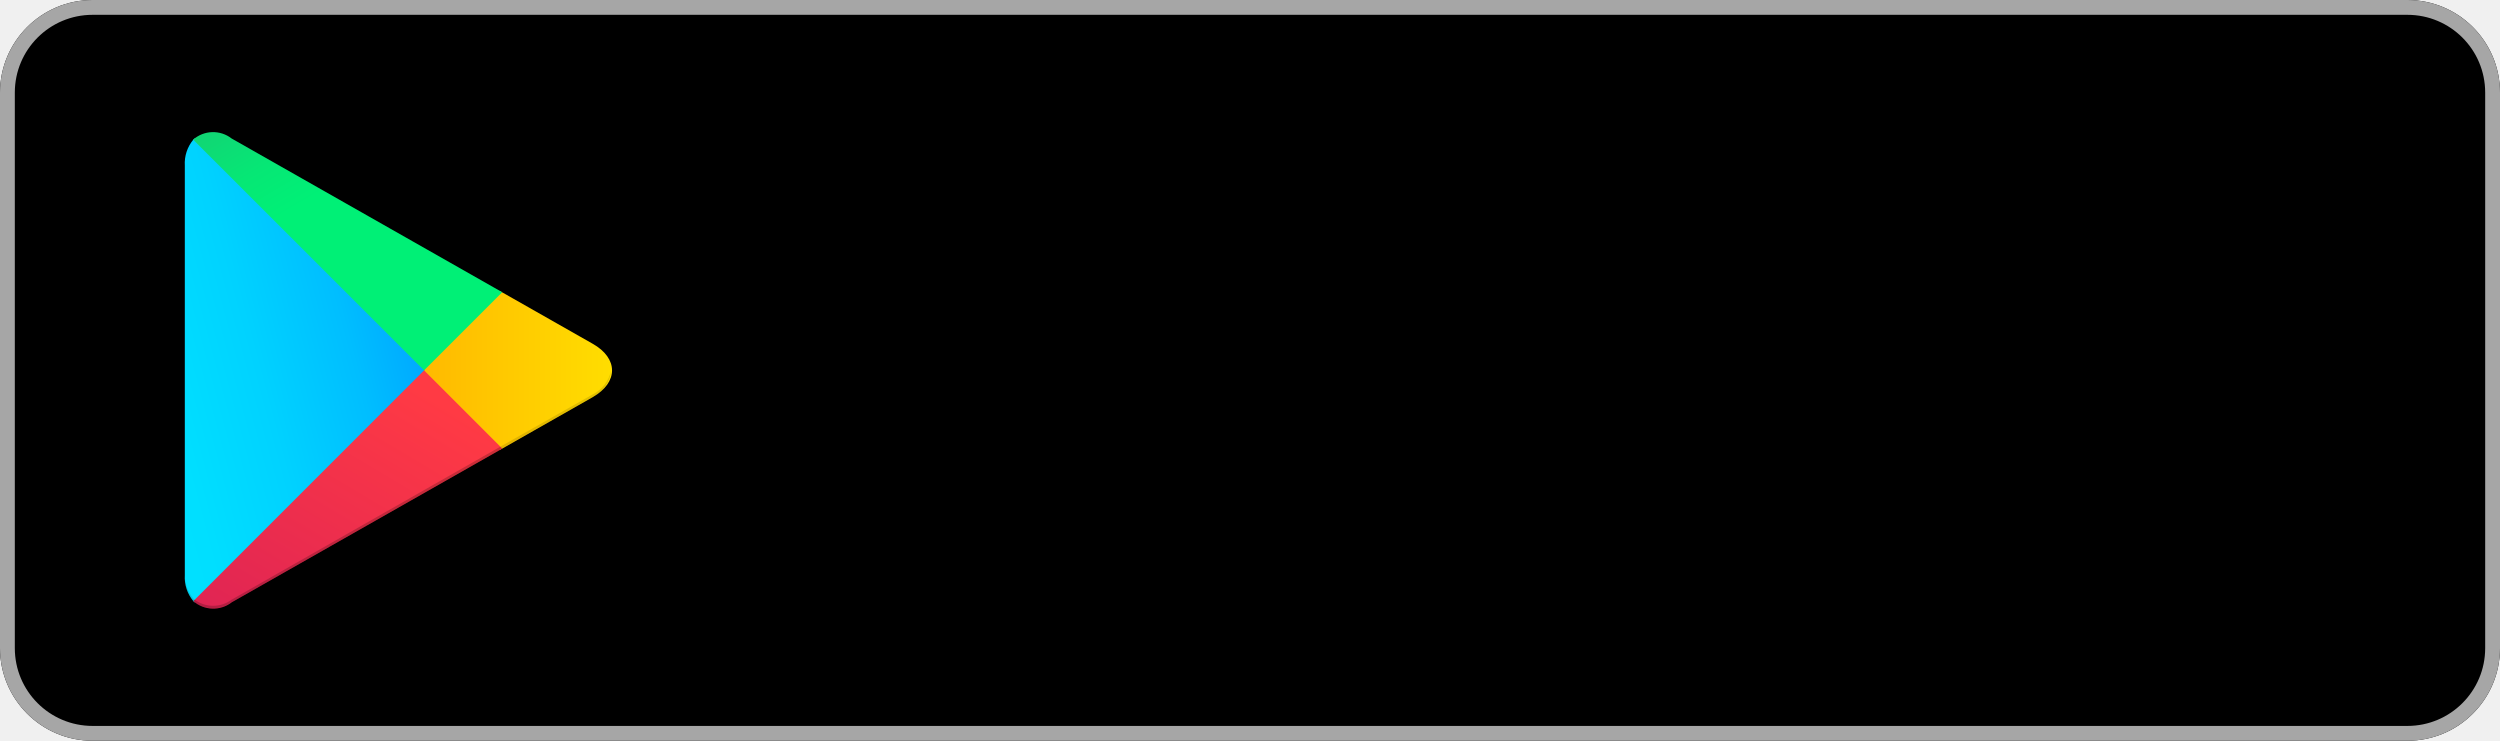
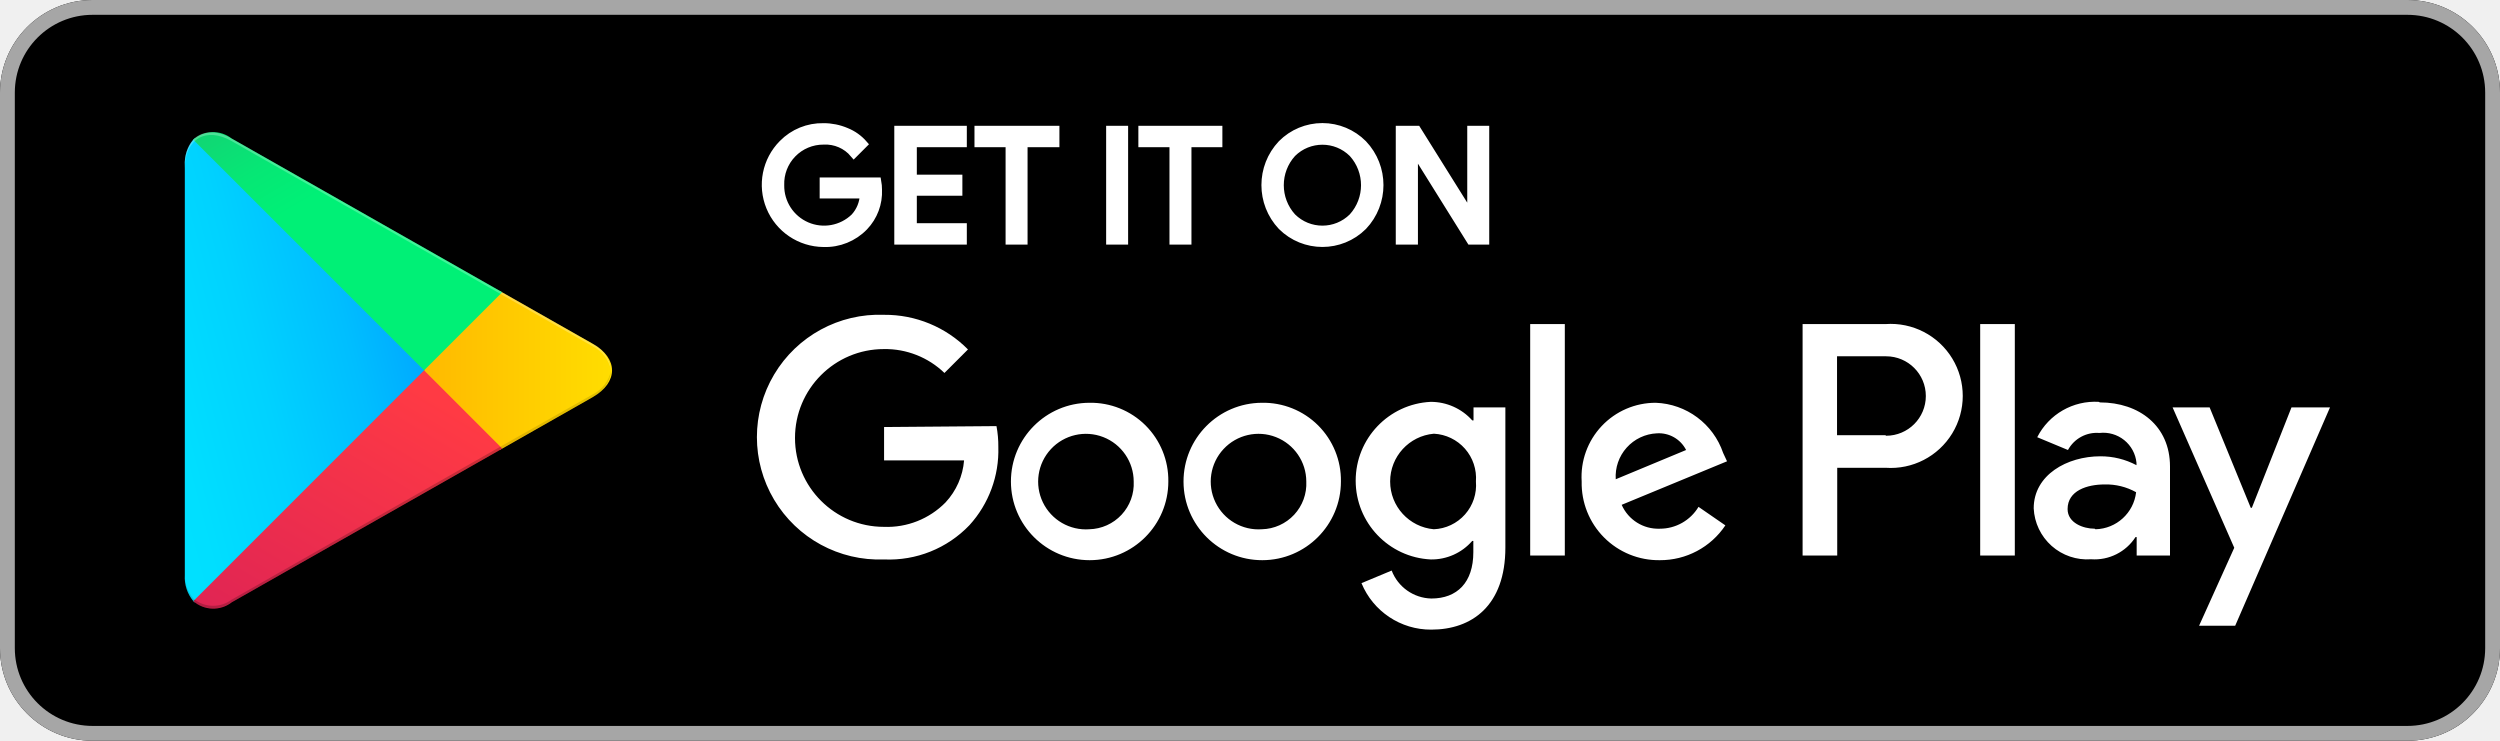
<svg xmlns="http://www.w3.org/2000/svg" width="162px" height="48px" viewBox="0 0 162 48" version="1.1">
  <defs>
    <linearGradient x1="91.488%" y1="4.948%" x2="-38.352%" y2="71.907%" id="linearGradient-1">
      <stop stop-color="#00A0FF" offset="0%" />
      <stop stop-color="#00A1FF" offset="1%" />
      <stop stop-color="#00BEFF" offset="26%" />
      <stop stop-color="#00D2FF" offset="51%" />
      <stop stop-color="#00DFFF" offset="76%" />
      <stop stop-color="#00E3FF" offset="100%" />
    </linearGradient>
    <linearGradient x1="107.685%" y1="50%" x2="-130.64%" y2="50%" id="linearGradient-2">
      <stop stop-color="#FFE000" offset="0%" />
      <stop stop-color="#FFBD00" offset="41%" />
      <stop stop-color="#FFA500" offset="78%" />
      <stop stop-color="#FF9C00" offset="100%" />
    </linearGradient>
    <linearGradient x1="86.219%" y1="17.877%" x2="-50.15%" y2="194.703%" id="linearGradient-3">
      <stop stop-color="#FF3A44" offset="0%" />
      <stop stop-color="#C31162" offset="100%" />
    </linearGradient>
    <linearGradient x1="-18.754%" y1="-54.052%" x2="42.121%" y2="24.917%" id="linearGradient-4">
      <stop stop-color="#32A071" offset="0%" />
      <stop stop-color="#2DA771" offset="7%" />
      <stop stop-color="#15CF74" offset="48%" />
      <stop stop-color="#06E775" offset="80%" />
      <stop stop-color="#00F076" offset="100%" />
    </linearGradient>
  </defs>
  <g id="Page-1" stroke="none" stroke-width="1" fill="none" fill-rule="evenodd">
    <g id="Google-Play-badge" fill-rule="nonzero">
      <rect id="Rectangle-path" fill="#000000" x="0" y="0" width="162" height="48" rx="6" />
      <path d="M156,0.96 C158.784,0.96 161.04,3.216 161.04,6 L161.04,42 C161.04,44.784 158.784,47.04 156,47.04 L6,47.04 C3.216,47.04 0.96,44.784 0.96,42 L0.96,6 C0.96,3.216 3.216,0.96 6,0.96 L156,0.96 Z M156,0 L6,0 C2.686,2.13162821e-15 0,2.686 0,6 L0,42 C0,45.314 2.686,48 6,48 L156,48 C159.314,48 162,45.314 162,42 L162,6 C162,2.686 159.314,2.13162821e-15 156,0 Z" id="Shape" fill="#A6A6A6" />
-       <path d="M56.904,12.288 C56.945,13.177 56.62,14.045 56.004,14.688 C55.316,15.403 54.356,15.791 53.364,15.756 C51.843,15.744 50.477,14.821 49.898,13.415 C49.319,12.008 49.64,10.391 50.712,9.312 C51.409,8.601 52.369,8.21 53.364,8.232 C53.871,8.23 54.374,8.332 54.84,8.532 C55.274,8.707 55.661,8.983 55.968,9.336 L55.332,9.972 C54.846,9.394 54.117,9.079 53.364,9.12 C52.607,9.116 51.88,9.421 51.353,9.965 C50.825,10.508 50.542,11.243 50.568,12 C50.552,13.144 51.226,14.185 52.276,14.639 C53.325,15.093 54.546,14.871 55.368,14.076 C55.737,13.676 55.95,13.156 55.968,12.612 L53.364,12.612 L53.364,11.748 L56.856,11.748 C56.888,11.926 56.904,12.107 56.904,12.288 Z M62.4,9.288 L59.16,9.288 L59.16,11.568 L62.112,11.568 L62.112,12.432 L59.16,12.432 L59.16,14.712 L62.4,14.712 L62.4,15.6 L58.2,15.6 L58.2,8.4 L62.4,8.4 L62.4,9.288 Z M66.336,15.6 L65.412,15.6 L65.412,9.288 L63.396,9.288 L63.396,8.4 L68.4,8.4 L68.4,9.288 L66.336,9.288 L66.336,15.6 Z M71.928,15.6 L71.928,8.4 L72.852,8.4 L72.852,15.6 L71.928,15.6 Z M76.956,15.6 L76.032,15.6 L76.032,9.288 L74.016,9.288 L74.016,8.4 L78.96,8.4 L78.96,9.288 L76.956,9.288 L76.956,15.6 Z M88.332,14.664 C86.872,16.116 84.512,16.116 83.052,14.664 C81.636,13.165 81.636,10.823 83.052,9.324 C83.75,8.62 84.701,8.225 85.692,8.225 C86.683,8.225 87.634,8.62 88.332,9.324 C89.754,10.82 89.754,13.168 88.332,14.664 Z M83.736,14.064 C84.818,15.141 86.566,15.141 87.648,14.064 C88.71,12.893 88.71,11.107 87.648,9.936 C86.566,8.859 84.818,8.859 83.736,9.936 C82.674,11.107 82.674,12.893 83.736,14.064 Z M90.696,15.6 L90.696,8.4 L91.824,8.4 L95.328,14.004 L95.328,8.4 L96.252,8.4 L96.252,15.6 L95.292,15.6 L91.632,9.732 L91.632,15.6 L90.696,15.6 Z" id="Shape" stroke="#000000FFF" stroke-width="0.5" fill="#000000FFF" />
-       <path d="M81.768,26.1 C78.955,26.113 76.683,28.402 76.692,31.216 C76.701,34.029 78.986,36.304 81.8,36.3 C84.613,36.296 86.892,34.014 86.892,31.2 C86.912,29.837 86.377,28.525 85.412,27.563 C84.446,26.602 83.131,26.074 81.768,26.1 Z M81.768,34.296 C80.5,34.385 79.306,33.689 78.758,32.542 C78.21,31.395 78.419,30.03 79.285,29.099 C80.151,28.168 81.498,27.861 82.681,28.325 C83.865,28.789 84.645,29.929 84.648,31.2 C84.687,31.995 84.403,32.772 83.861,33.355 C83.319,33.938 82.564,34.278 81.768,34.296 Z M70.596,26.1 C67.781,26.107 65.504,28.393 65.508,31.208 C65.512,34.023 67.797,36.302 70.612,36.3 C73.427,36.298 75.708,34.015 75.708,31.2 C75.728,29.837 75.193,28.525 74.228,27.563 C73.262,26.602 71.947,26.074 70.584,26.1 L70.596,26.1 Z M70.596,34.296 C69.327,34.39 68.13,33.698 67.578,32.551 C67.027,31.405 67.232,30.038 68.097,29.104 C68.961,28.171 70.309,27.862 71.494,28.324 C72.679,28.787 73.461,29.928 73.464,31.2 C73.503,31.995 73.219,32.772 72.677,33.355 C72.135,33.938 71.38,34.278 70.584,34.296 L70.596,34.296 Z M57.288,27.672 L57.288,29.832 L62.472,29.832 C62.391,30.849 61.968,31.809 61.272,32.556 C60.223,33.624 58.772,34.2 57.276,34.14 C54.095,34.14 51.516,31.561 51.516,28.38 C51.516,25.199 54.095,22.62 57.276,22.62 C58.737,22.596 60.149,23.153 61.2,24.168 L62.724,22.644 C61.29,21.192 59.329,20.382 57.288,20.4 C54.383,20.287 51.648,21.772 50.162,24.271 C48.676,26.77 48.676,29.882 50.162,32.381 C51.648,34.88 54.383,36.365 57.288,36.252 C59.366,36.346 61.383,35.536 62.82,34.032 C64.077,32.651 64.748,30.835 64.692,28.968 C64.696,28.513 64.656,28.059 64.572,27.612 L57.288,27.672 Z M111.66,29.352 C111.019,27.467 109.282,26.173 107.292,26.1 C105.965,26.097 104.697,26.644 103.787,27.61 C102.878,28.576 102.409,29.876 102.492,31.2 C102.463,32.555 102.985,33.864 103.94,34.826 C104.896,35.788 106.201,36.32 107.556,36.3 C109.261,36.309 110.857,35.462 111.804,34.044 L110.064,32.844 C109.536,33.725 108.583,34.263 107.556,34.26 C106.492,34.301 105.512,33.687 105.084,32.712 L111.912,29.892 L111.66,29.352 Z M104.7,31.056 C104.651,30.306 104.906,29.568 105.407,29.008 C105.908,28.448 106.613,28.114 107.364,28.08 C108.155,28.028 108.901,28.453 109.26,29.16 L104.7,31.056 Z M99.156,36 L101.4,36 L101.4,21 L99.156,21 L99.156,36 Z M95.484,27.24 L95.4,27.24 C94.716,26.475 93.738,26.039 92.712,26.04 C89.988,26.172 87.848,28.419 87.848,31.146 C87.848,33.873 89.988,36.12 92.712,36.252 C93.741,36.269 94.726,35.83 95.4,35.052 L95.472,35.052 L95.472,35.784 C95.472,37.74 94.428,38.784 92.748,38.784 C91.604,38.757 90.589,38.041 90.18,36.972 L88.224,37.788 C88.977,39.62 90.767,40.812 92.748,40.8 C95.376,40.8 97.548,39.252 97.548,35.484 L97.548,26.4 L95.484,26.4 L95.484,27.24 Z M92.916,34.296 C91.311,34.155 90.081,32.811 90.081,31.2 C90.081,29.589 91.311,28.245 92.916,28.104 C93.691,28.144 94.418,28.495 94.931,29.078 C95.443,29.661 95.699,30.426 95.64,31.2 C95.706,31.978 95.451,32.749 94.934,33.333 C94.418,33.918 93.684,34.266 92.904,34.296 L92.916,34.296 Z M122.172,21 L116.808,21 L116.808,36 L119.052,36 L119.052,30.312 L122.184,30.312 C123.927,30.437 125.594,29.578 126.504,28.086 C127.414,26.594 127.414,24.718 126.504,23.226 C125.594,21.734 123.927,20.875 122.184,21 L122.172,21 Z M122.172,28.2 L119.04,28.2 L119.04,23.088 L122.22,23.088 C123.642,23.088 124.794,24.24 124.794,25.662 C124.794,27.084 123.642,28.236 122.22,28.236 L122.172,28.2 Z M136.008,26.04 C134.338,25.94 132.769,26.841 132.012,28.332 L134.004,29.16 C134.405,28.42 135.205,27.987 136.044,28.056 C136.619,27.989 137.198,28.156 137.649,28.519 C138.1,28.882 138.387,29.411 138.444,29.988 L138.444,30.144 C137.723,29.762 136.92,29.565 136.104,29.568 C133.956,29.568 131.784,30.768 131.784,32.94 C131.827,33.876 132.246,34.754 132.947,35.376 C133.648,35.997 134.57,36.309 135.504,36.24 C136.655,36.323 137.759,35.77 138.384,34.8 L138.456,34.8 L138.456,36 L140.616,36 L140.616,30.228 C140.616,27.6 138.624,26.076 136.068,26.076 L136.008,26.04 Z M135.732,34.26 C135,34.26 133.98,33.888 133.98,32.988 C133.98,31.788 135.252,31.392 136.38,31.392 C137.093,31.374 137.797,31.548 138.42,31.896 C138.265,33.239 137.144,34.263 135.792,34.296 L135.732,34.26 Z M148.488,26.4 L145.92,32.904 L145.848,32.904 L143.184,26.4 L140.784,26.4 L144.78,35.496 L142.5,40.548 L144.84,40.548 L150.984,26.4 L148.488,26.4 Z M128.316,36 L130.56,36 L130.56,21 L128.316,21 L128.316,36 Z" id="Shape" fill="#000000FFF" />
+       <path d="M56.904,12.288 C56.945,13.177 56.62,14.045 56.004,14.688 C55.316,15.403 54.356,15.791 53.364,15.756 C51.843,15.744 50.477,14.821 49.898,13.415 C49.319,12.008 49.64,10.391 50.712,9.312 C51.409,8.601 52.369,8.21 53.364,8.232 C53.871,8.23 54.374,8.332 54.84,8.532 C55.274,8.707 55.661,8.983 55.968,9.336 L55.332,9.972 C54.846,9.394 54.117,9.079 53.364,9.12 C52.607,9.116 51.88,9.421 51.353,9.965 C50.825,10.508 50.542,11.243 50.568,12 C50.552,13.144 51.226,14.185 52.276,14.639 C53.325,15.093 54.546,14.871 55.368,14.076 C55.737,13.676 55.95,13.156 55.968,12.612 L53.364,12.612 L53.364,11.748 L56.856,11.748 C56.888,11.926 56.904,12.107 56.904,12.288 Z M62.4,9.288 L59.16,9.288 L59.16,11.568 L62.112,11.568 L62.112,12.432 L59.16,12.432 L59.16,14.712 L62.4,14.712 L62.4,15.6 L58.2,15.6 L58.2,8.4 L62.4,8.4 L62.4,9.288 Z M66.336,15.6 L65.412,15.6 L65.412,9.288 L63.396,9.288 L63.396,8.4 L68.4,8.4 L68.4,9.288 L66.336,9.288 L66.336,15.6 Z M71.928,15.6 L71.928,8.4 L72.852,8.4 L72.852,15.6 L71.928,15.6 Z M76.956,15.6 L76.032,15.6 L76.032,9.288 L74.016,9.288 L74.016,8.4 L78.96,8.4 L78.96,9.288 L76.956,9.288 L76.956,15.6 Z M88.332,14.664 C86.872,16.116 84.512,16.116 83.052,14.664 C81.636,13.165 81.636,10.823 83.052,9.324 C83.75,8.62 84.701,8.225 85.692,8.225 C86.683,8.225 87.634,8.62 88.332,9.324 C89.754,10.82 89.754,13.168 88.332,14.664 Z M83.736,14.064 C84.818,15.141 86.566,15.141 87.648,14.064 C88.71,12.893 88.71,11.107 87.648,9.936 C86.566,8.859 84.818,8.859 83.736,9.936 C82.674,11.107 82.674,12.893 83.736,14.064 Z M90.696,15.6 L90.696,8.4 L91.824,8.4 L95.328,14.004 L95.328,8.4 L96.252,8.4 L96.252,15.6 L95.292,15.6 L91.632,9.732 L91.632,15.6 L90.696,15.6 Z" id="Shape" stroke="#FFFFFF" stroke-width="0.5" fill="#FFFFFF" />
+       <path d="M81.768,26.1 C78.955,26.113 76.683,28.402 76.692,31.216 C76.701,34.029 78.986,36.304 81.8,36.3 C84.613,36.296 86.892,34.014 86.892,31.2 C86.912,29.837 86.377,28.525 85.412,27.563 C84.446,26.602 83.131,26.074 81.768,26.1 Z M81.768,34.296 C80.5,34.385 79.306,33.689 78.758,32.542 C78.21,31.395 78.419,30.03 79.285,29.099 C80.151,28.168 81.498,27.861 82.681,28.325 C83.865,28.789 84.645,29.929 84.648,31.2 C84.687,31.995 84.403,32.772 83.861,33.355 C83.319,33.938 82.564,34.278 81.768,34.296 Z M70.596,26.1 C67.781,26.107 65.504,28.393 65.508,31.208 C65.512,34.023 67.797,36.302 70.612,36.3 C73.427,36.298 75.708,34.015 75.708,31.2 C75.728,29.837 75.193,28.525 74.228,27.563 C73.262,26.602 71.947,26.074 70.584,26.1 L70.596,26.1 Z M70.596,34.296 C69.327,34.39 68.13,33.698 67.578,32.551 C67.027,31.405 67.232,30.038 68.097,29.104 C68.961,28.171 70.309,27.862 71.494,28.324 C72.679,28.787 73.461,29.928 73.464,31.2 C73.503,31.995 73.219,32.772 72.677,33.355 C72.135,33.938 71.38,34.278 70.584,34.296 L70.596,34.296 Z M57.288,27.672 L57.288,29.832 L62.472,29.832 C62.391,30.849 61.968,31.809 61.272,32.556 C60.223,33.624 58.772,34.2 57.276,34.14 C54.095,34.14 51.516,31.561 51.516,28.38 C51.516,25.199 54.095,22.62 57.276,22.62 C58.737,22.596 60.149,23.153 61.2,24.168 L62.724,22.644 C61.29,21.192 59.329,20.382 57.288,20.4 C54.383,20.287 51.648,21.772 50.162,24.271 C48.676,26.77 48.676,29.882 50.162,32.381 C51.648,34.88 54.383,36.365 57.288,36.252 C59.366,36.346 61.383,35.536 62.82,34.032 C64.077,32.651 64.748,30.835 64.692,28.968 C64.696,28.513 64.656,28.059 64.572,27.612 L57.288,27.672 Z M111.66,29.352 C111.019,27.467 109.282,26.173 107.292,26.1 C105.965,26.097 104.697,26.644 103.787,27.61 C102.878,28.576 102.409,29.876 102.492,31.2 C102.463,32.555 102.985,33.864 103.94,34.826 C104.896,35.788 106.201,36.32 107.556,36.3 C109.261,36.309 110.857,35.462 111.804,34.044 L110.064,32.844 C109.536,33.725 108.583,34.263 107.556,34.26 C106.492,34.301 105.512,33.687 105.084,32.712 L111.912,29.892 L111.66,29.352 Z M104.7,31.056 C104.651,30.306 104.906,29.568 105.407,29.008 C105.908,28.448 106.613,28.114 107.364,28.08 C108.155,28.028 108.901,28.453 109.26,29.16 L104.7,31.056 Z M99.156,36 L101.4,36 L101.4,21 L99.156,21 L99.156,36 Z M95.484,27.24 L95.4,27.24 C94.716,26.475 93.738,26.039 92.712,26.04 C89.988,26.172 87.848,28.419 87.848,31.146 C87.848,33.873 89.988,36.12 92.712,36.252 C93.741,36.269 94.726,35.83 95.4,35.052 L95.472,35.052 L95.472,35.784 C95.472,37.74 94.428,38.784 92.748,38.784 C91.604,38.757 90.589,38.041 90.18,36.972 L88.224,37.788 C88.977,39.62 90.767,40.812 92.748,40.8 C95.376,40.8 97.548,39.252 97.548,35.484 L97.548,26.4 L95.484,26.4 L95.484,27.24 Z M92.916,34.296 C91.311,34.155 90.081,32.811 90.081,31.2 C90.081,29.589 91.311,28.245 92.916,28.104 C93.691,28.144 94.418,28.495 94.931,29.078 C95.443,29.661 95.699,30.426 95.64,31.2 C95.706,31.978 95.451,32.749 94.934,33.333 C94.418,33.918 93.684,34.266 92.904,34.296 L92.916,34.296 Z M122.172,21 L116.808,21 L116.808,36 L119.052,36 L119.052,30.312 L122.184,30.312 C123.927,30.437 125.594,29.578 126.504,28.086 C127.414,26.594 127.414,24.718 126.504,23.226 C125.594,21.734 123.927,20.875 122.184,21 L122.172,21 Z M122.172,28.2 L119.04,28.2 L119.04,23.088 L122.22,23.088 C123.642,23.088 124.794,24.24 124.794,25.662 C124.794,27.084 123.642,28.236 122.22,28.236 L122.172,28.2 Z M136.008,26.04 C134.338,25.94 132.769,26.841 132.012,28.332 L134.004,29.16 C134.405,28.42 135.205,27.987 136.044,28.056 C136.619,27.989 137.198,28.156 137.649,28.519 C138.1,28.882 138.387,29.411 138.444,29.988 L138.444,30.144 C137.723,29.762 136.92,29.565 136.104,29.568 C133.956,29.568 131.784,30.768 131.784,32.94 C131.827,33.876 132.246,34.754 132.947,35.376 C133.648,35.997 134.57,36.309 135.504,36.24 C136.655,36.323 137.759,35.77 138.384,34.8 L138.456,34.8 L138.456,36 L140.616,36 L140.616,30.228 C140.616,27.6 138.624,26.076 136.068,26.076 L136.008,26.04 Z M135.732,34.26 C135,34.26 133.98,33.888 133.98,32.988 C133.98,31.788 135.252,31.392 136.38,31.392 C137.093,31.374 137.797,31.548 138.42,31.896 C138.265,33.239 137.144,34.263 135.792,34.296 L135.732,34.26 Z M148.488,26.4 L145.92,32.904 L145.848,32.904 L143.184,26.4 L140.784,26.4 L144.78,35.496 L142.5,40.548 L144.84,40.548 L150.984,26.4 L148.488,26.4 Z M128.316,36 L130.56,36 L130.56,21 L128.316,21 L128.316,36 Z" id="Shape" fill="#FFFFFF" />
      <path d="M12.528,9.048 C12.137,9.517 11.939,10.118 11.976,10.728 L11.976,37.272 C11.939,37.882 12.137,38.483 12.528,38.952 L12.612,39.036 L27.48,24.18 L27.48,23.832 L12.612,8.964 L12.528,9.048 Z" id="Shape" fill="url(#linearGradient-1)" />
      <path d="M32.4,29.136 L27.48,24.18 L27.48,23.832 L32.4,18.864 L32.508,18.924 L38.4,22.272 C40.08,23.22 40.08,24.78 38.4,25.74 L32.532,29.076 L32.4,29.136 Z" id="Shape" fill="url(#linearGradient-2)" />
      <path d="M32.544,29.064 L27.48,24 L12.528,38.952 C13.234,39.573 14.283,39.603 15.024,39.024 L32.556,29.064" id="Shape" fill="url(#linearGradient-3)" />
      <path d="M32.544,18.936 L15.012,8.976 C14.271,8.397 13.222,8.427 12.516,9.048 L27.48,24 L32.544,18.936 Z" id="Shape" fill="url(#linearGradient-4)" />
      <path d="M32.4,28.956 L15.012,38.856 C14.3,39.388 13.324,39.388 12.612,38.856 L12.528,38.94 L12.612,39.024 C13.322,39.56 14.302,39.56 15.012,39.024 L32.544,29.064 L32.4,28.956 Z" id="Shape" fill="#000000" opacity="0.2" />
      <path d="M12.528,38.784 C12.137,38.315 11.939,37.714 11.976,37.104 L11.976,37.284 C11.939,37.894 12.137,38.495 12.528,38.964 L12.612,38.88 L12.528,38.784 Z M38.4,25.56 L32.4,28.956 L32.508,29.064 L38.4,25.728 C39.08,25.408 39.538,24.749 39.6,24 C39.463,24.678 39.02,25.254 38.4,25.56 Z" id="Shape" fill="#000000" opacity="0.12" />
-       <path d="M15.012,9.144 L38.4,22.44 C39.02,22.746 39.463,23.322 39.6,24 C39.538,23.251 39.08,22.592 38.4,22.272 L15.012,8.976 C13.332,8.028 11.964,8.82 11.964,10.74 L11.964,10.92 C12,8.988 13.344,8.196 15.012,9.144 Z" id="Shape" fill="#000000FFF" opacity="0.25" />
+       <path d="M15.012,9.144 L38.4,22.44 C39.02,22.746 39.463,23.322 39.6,24 C39.538,23.251 39.08,22.592 38.4,22.272 L15.012,8.976 C13.332,8.028 11.964,8.82 11.964,10.74 L11.964,10.92 C12,8.988 13.344,8.196 15.012,9.144 Z" id="Shape" fill="#FFFFFF" opacity="0.25" />
    </g>
  </g>
</svg>
